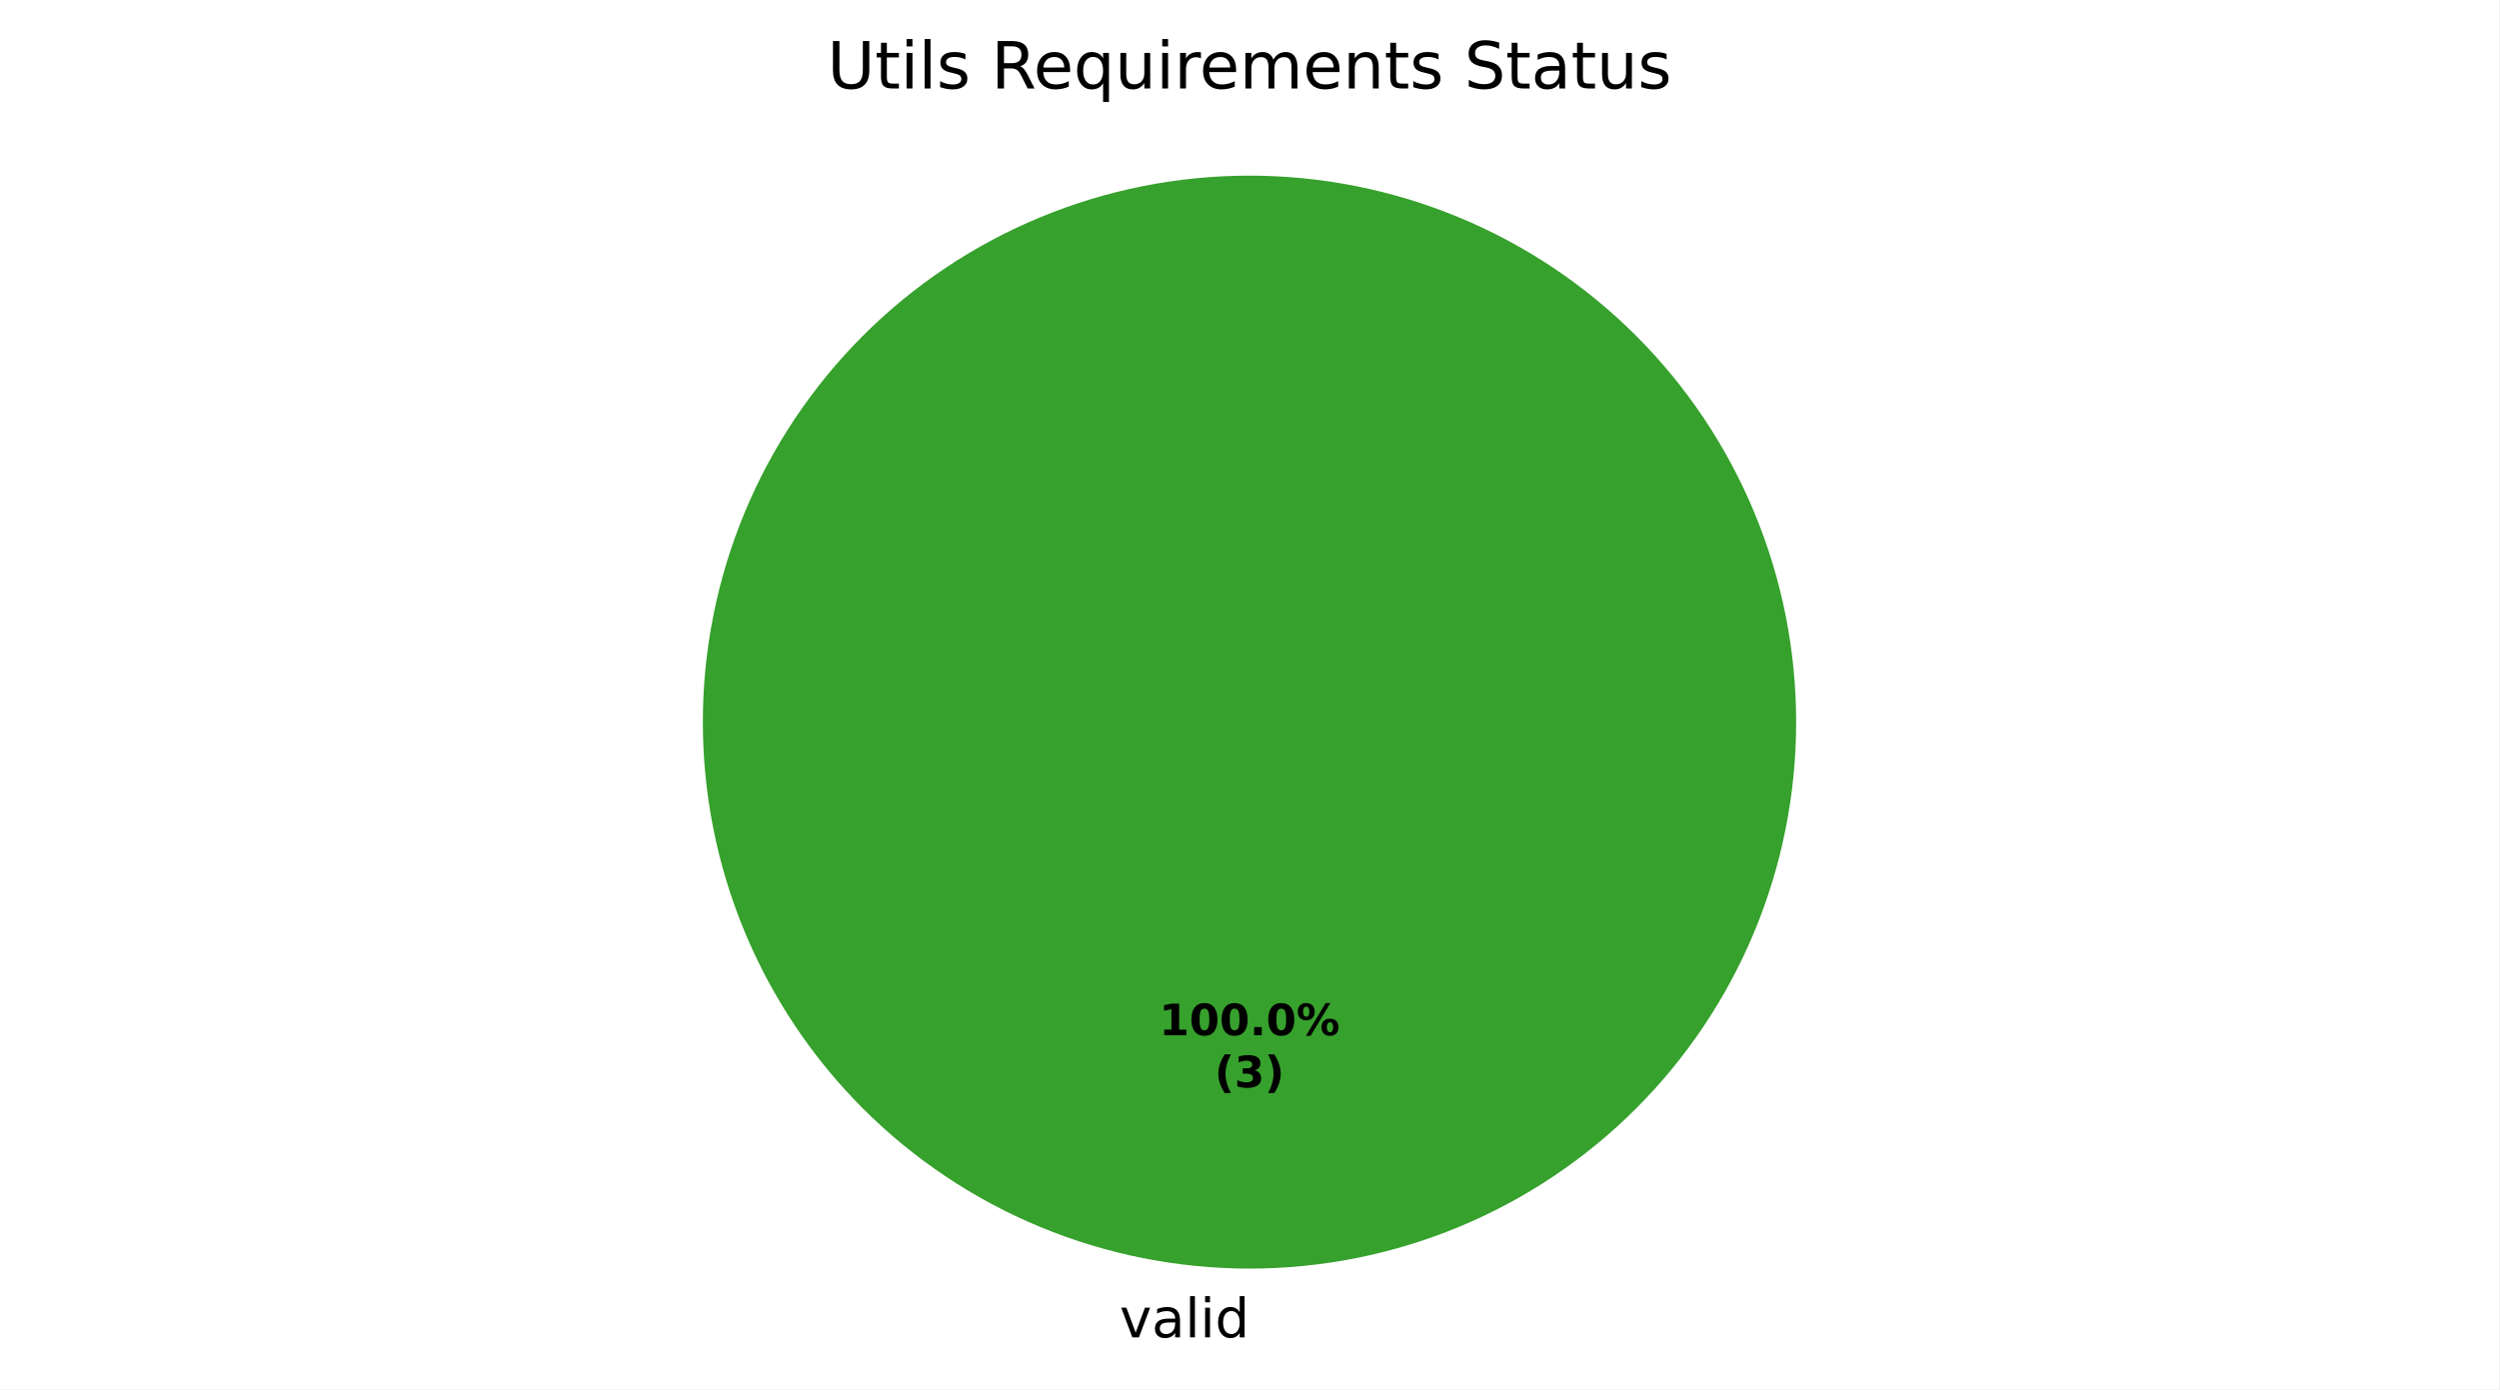
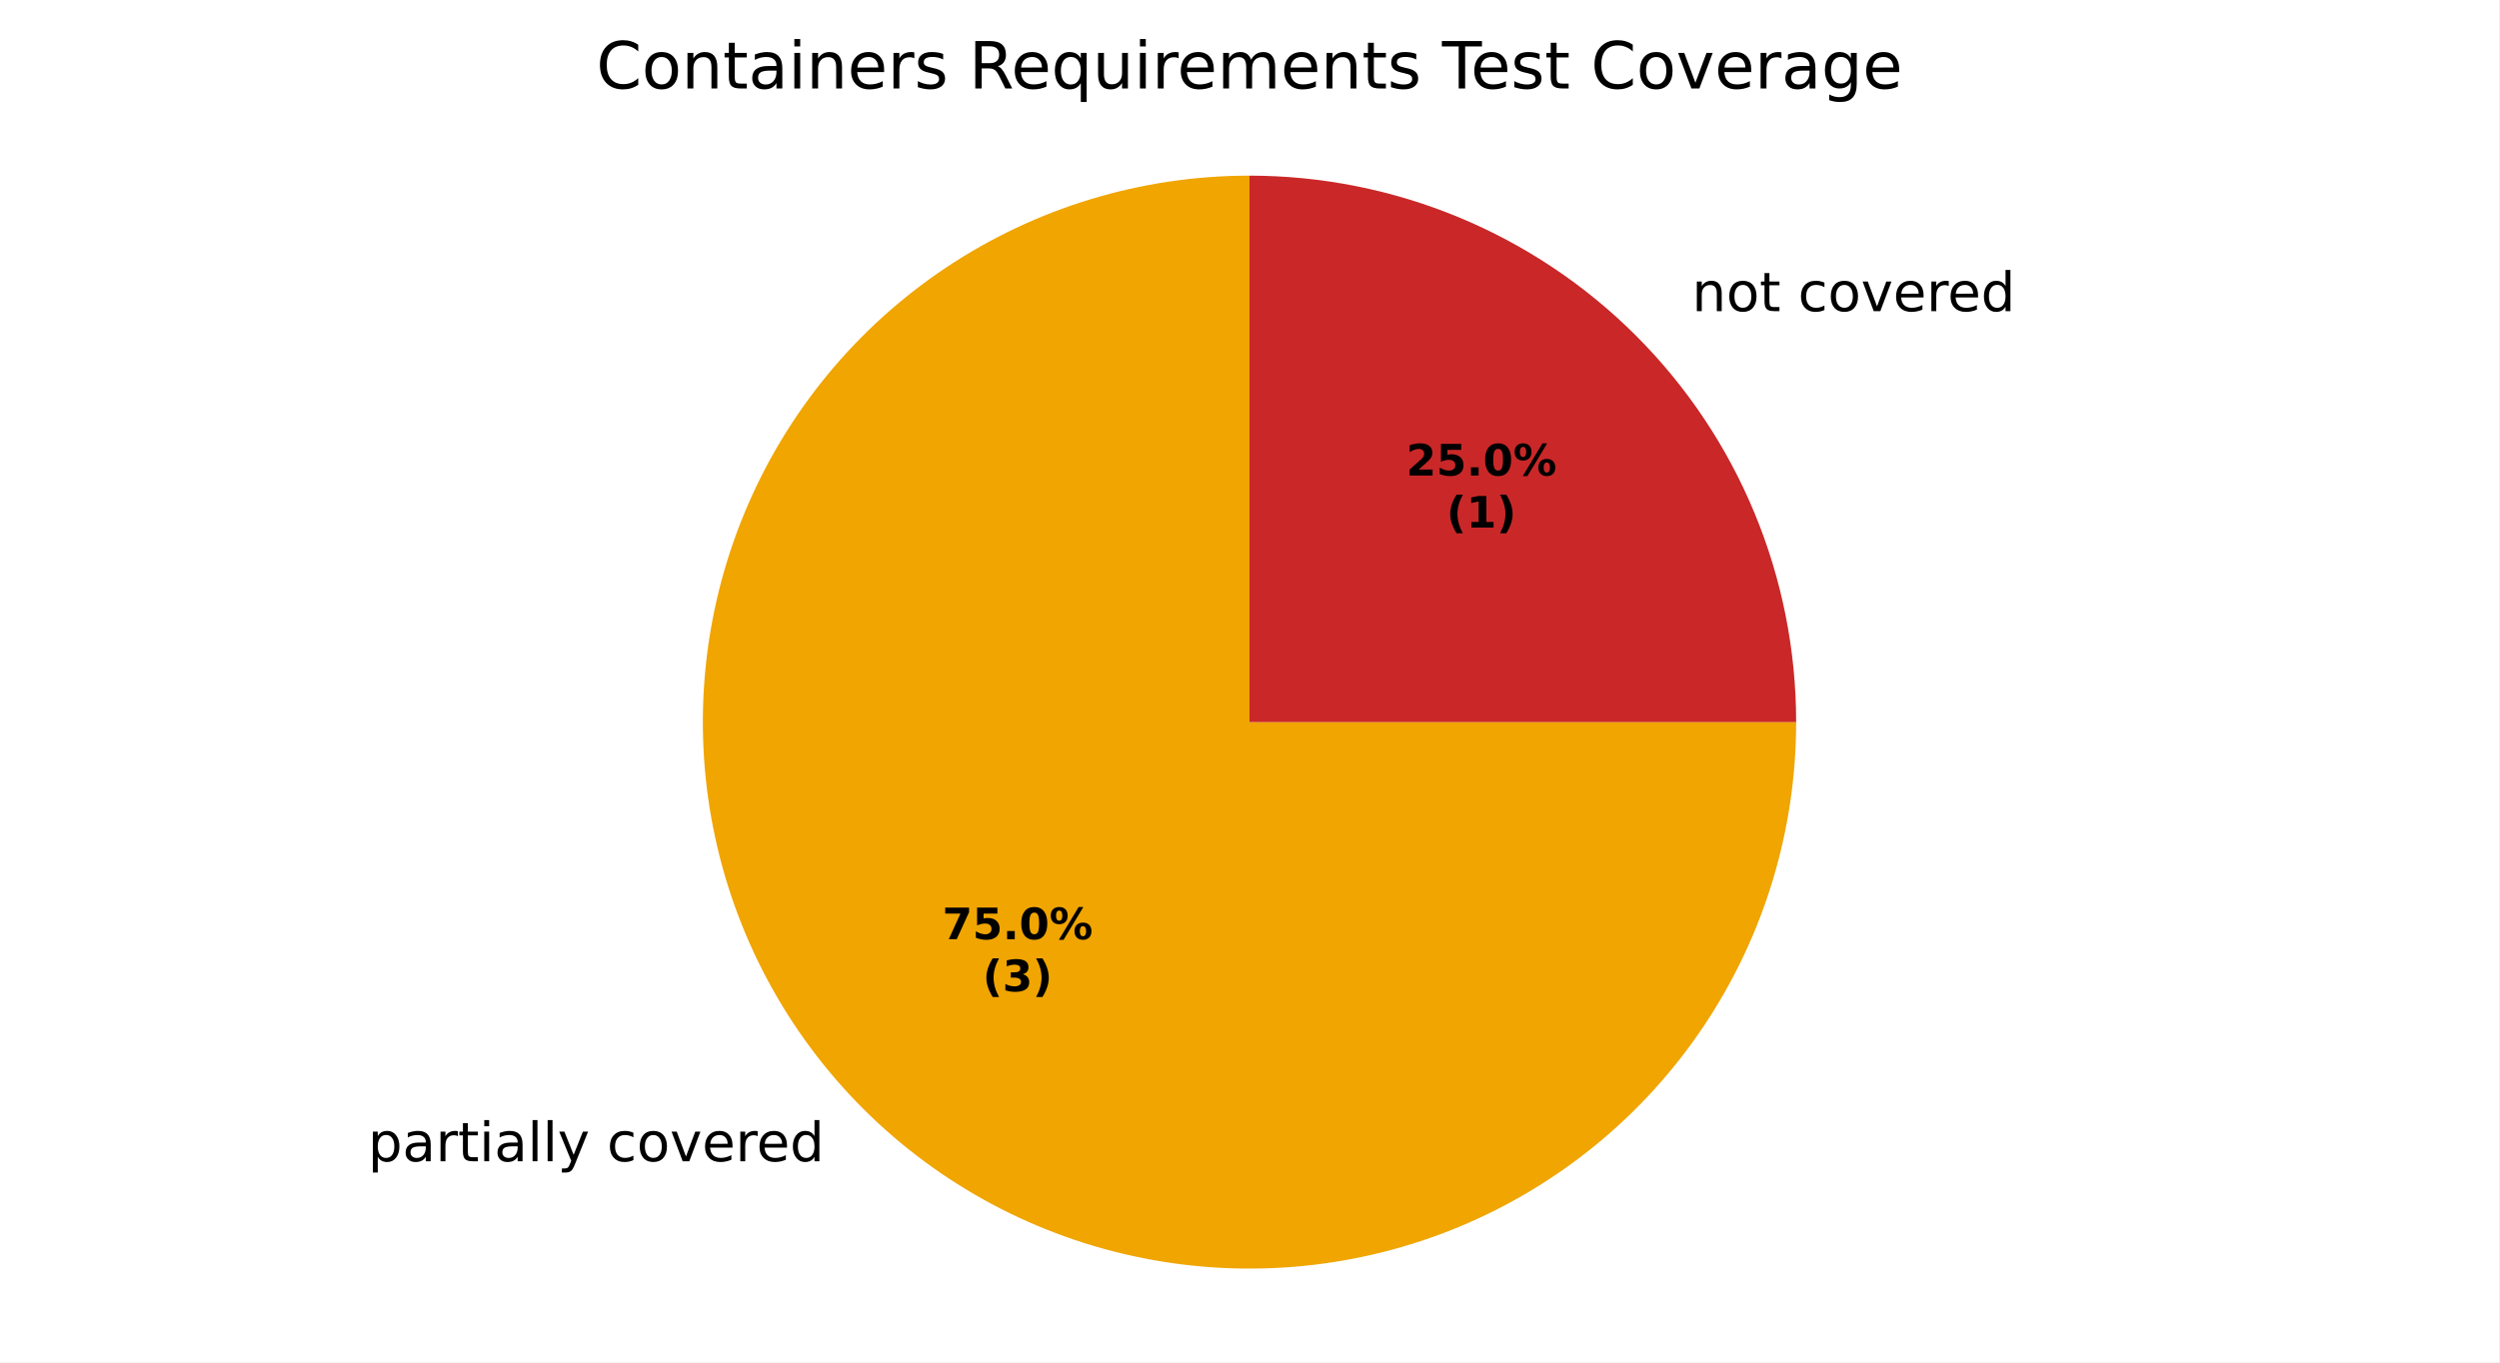
- <svg xmlns="http://www.w3.org/2000/svg" xmlns:xlink="http://www.w3.org/1999/xlink" width="460.8pt" height="256.279pt" viewBox="0 0 460.8 256.279" version="1.1">
+ <svg xmlns="http://www.w3.org/2000/svg" xmlns:xlink="http://www.w3.org/1999/xlink" width="460.8pt" height="251.278pt" viewBox="0 0 460.8 251.278" version="1.1">
  <defs>
    <style type="text/css">*{stroke-linejoin: round; stroke-linecap: butt}</style>
  </defs>
  <g id="figure_1">
    <g id="patch_1">
-       <path d="M 0 256.279  L 460.8 256.279  L 460.8 0  L 0 0  z " style="fill: #ffffff" />
+       <path d="M 0 251.278  L 460.8 251.278  L 460.8 0  L 0 0  z " style="fill: #ffffff" />
    </g>
    <g id="axes_1">
      <g id="patch_2">
-         <path d="M 331.2 133.198  C 331.2 119.961 328.593 106.853 323.527 94.624  C 318.462 82.394 311.036 71.282 301.676 61.922  C 292.316 52.562 281.204 45.137 268.974 40.071  C 256.745 35.006 243.637 32.398 230.4 32.398  C 217.163 32.398 204.055 35.006 191.826 40.071  C 179.596 45.137 168.484 52.562 159.124 61.922  C 149.764 71.282 142.338 82.394 137.273 94.624  C 132.207 106.853 129.6 119.961 129.6 133.198  C 129.6 146.435 132.207 159.543 137.273 171.773  C 142.338 184.002 149.764 195.115 159.124 204.474  C 168.484 213.834 179.596 221.26 191.826 226.325  C 204.055 231.391 217.163 233.998 230.4 233.998  C 243.637 233.998 256.745 231.391 268.974 226.325  C 281.204 221.26 292.316 213.834 301.676 204.474  C 311.036 195.115 318.462 184.002 323.527 171.773  C 328.593 159.543 331.2 146.435 331.2 133.198  M 230.4 133.198  z " style="fill: #37a12d" />
+         <path d="M 230.4 32.398  C 230.4 32.398 230.4 32.398 230.4 32.398  L 230.4 133.198  z " style="fill: #37a12d" />
      </g>
      <g id="patch_3">
-         <path d="M 230.4 32.398  C 230.4 32.398 230.4 32.398 230.4 32.398  L 230.4 133.198  z " style="fill: #1f6feb" />
+         <path d="M 230.4 32.398  C 210.466 32.398 190.973 38.311 174.398 49.386  C 157.824 60.461 144.901 76.207 137.273 94.624  C 129.644 113.04 127.648 133.312 131.536 152.863  C 135.425 172.414 145.028 190.379 159.123 204.475  C 173.219 218.57 191.184 228.173 210.735 232.062  C 230.286 235.951 250.558 233.954 268.974 226.326  C 287.391 218.697 303.137 205.774 314.212 189.2  C 325.287 172.625 331.2 153.132 331.2 133.198  L 230.4 133.198  z " style="fill: #f0a500" />
      </g>
      <g id="patch_4">
-         <path d="M 230.4 32.398  C 230.4 32.398 230.4 32.398 230.4 32.398  L 230.4 133.198  z " style="fill: #ca2828" />
+         <path d="M 331.2 133.198  C 331.2 106.475 320.573 80.818 301.676 61.922  C 282.78 43.025 257.123 32.398 230.4 32.398  L 230.4 133.198  z " style="fill: #ca2828" />
      </g>
      <g id="matplotlib.axis_1" />
      <g id="matplotlib.axis_2" />
      <g id="text_1">
-         <g transform="translate(206.4484 246.6762) scale(0.1 -0.1)">
+         <g transform="translate(64.66911 214.2005) scale(0.1 -0.1)">
          <defs>
+             <path id="DejaVuSans-3" transform="scale(0.015625)" />
+             <path id="DejaVuSans-53" d="M 1159 525  L 1159 -1331  L 581 -1331  L 581 3500  L 1159 3500  L 1159 2969  Q 1341 3281 1617 3432  Q 1894 3584 2278 3584  Q 2916 3584 3314 3078  Q 3713 2572 3713 1747  Q 3713 922 3314 415  Q 2916 -91 2278 -91  Q 1894 -91 1617 61  Q 1341 213 1159 525  z M 3116 1747  Q 3116 2381 2855 2742  Q 2594 3103 2138 3103  Q 1681 3103 1420 2742  Q 1159 2381 1159 1747  Q 1159 1113 1420 752  Q 1681 391 2138 391  Q 2594 391 2855 752  Q 3116 1113 3116 1747  z " transform="scale(0.015625)" />
+             <path id="DejaVuSans-44" d="M 2194 1759  Q 1497 1759 1228 1600  Q 959 1441 959 1056  Q 959 750 1161 570  Q 1363 391 1709 391  Q 2188 391 2477 730  Q 2766 1069 2766 1631  L 2766 1759  L 2194 1759  z M 3341 1997  L 3341 0  L 2766 0  L 2766 531  Q 2569 213 2275 61  Q 1981 -91 1556 -91  Q 1019 -91 701 211  Q 384 513 384 1019  Q 384 1609 779 1909  Q 1175 2209 1959 2209  L 2766 2209  L 2766 2266  Q 2766 2663 2505 2880  Q 2244 3097 1772 3097  Q 1472 3097 1187 3025  Q 903 2953 641 2809  L 641 3341  Q 956 3463 1253 3523  Q 1550 3584 1831 3584  Q 2591 3584 2966 3190  Q 3341 2797 3341 1997  z " transform="scale(0.015625)" />
+             <path id="DejaVuSans-55" d="M 2631 2963  Q 2534 3019 2420 3045  Q 2306 3072 2169 3072  Q 1681 3072 1420 2755  Q 1159 2438 1159 1844  L 1159 0  L 581 0  L 581 3500  L 1159 3500  L 1159 2956  Q 1341 3275 1631 3429  Q 1922 3584 2338 3584  Q 2397 3584 2469 3576  Q 2541 3569 2628 3553  L 2631 2963  z " transform="scale(0.015625)" />
+             <path id="DejaVuSans-57" d="M 1172 4494  L 1172 3500  L 2356 3500  L 2356 3053  L 1172 3053  L 1172 1153  Q 1172 725 1289 603  Q 1406 481 1766 481  L 2356 481  L 2356 0  L 1766 0  Q 1100 0 847 248  Q 594 497 594 1153  L 594 3053  L 172 3053  L 172 3500  L 594 3500  L 594 4494  L 1172 4494  z " transform="scale(0.015625)" />
+             <path id="DejaVuSans-4c" d="M 603 3500  L 1178 3500  L 1178 0  L 603 0  L 603 3500  z M 603 4863  L 1178 4863  L 1178 4134  L 603 4134  L 603 4863  z " transform="scale(0.015625)" />
+             <path id="DejaVuSans-4f" d="M 603 4863  L 1178 4863  L 1178 0  L 603 0  L 603 4863  z " transform="scale(0.015625)" />
+             <path id="DejaVuSans-5c" d="M 2059 -325  Q 1816 -950 1584 -1140  Q 1353 -1331 966 -1331  L 506 -1331  L 506 -850  L 844 -850  Q 1081 -850 1212 -737  Q 1344 -625 1503 -206  L 1606 56  L 191 3500  L 800 3500  L 1894 763  L 2988 3500  L 3597 3500  L 2059 -325  z " transform="scale(0.015625)" />
+             <path id="DejaVuSans-46" d="M 3122 3366  L 3122 2828  Q 2878 2963 2633 3030  Q 2388 3097 2138 3097  Q 1578 3097 1268 2742  Q 959 2388 959 1747  Q 959 1106 1268 751  Q 1578 397 2138 397  Q 2388 397 2633 464  Q 2878 531 3122 666  L 3122 134  Q 2881 22 2623 -34  Q 2366 -91 2075 -91  Q 1284 -91 818 406  Q 353 903 353 1747  Q 353 2603 823 3093  Q 1294 3584 2113 3584  Q 2378 3584 2631 3529  Q 2884 3475 3122 3366  z " transform="scale(0.015625)" />
+             <path id="DejaVuSans-52" d="M 1959 3097  Q 1497 3097 1228 2736  Q 959 2375 959 1747  Q 959 1119 1226 758  Q 1494 397 1959 397  Q 2419 397 2687 759  Q 2956 1122 2956 1747  Q 2956 2369 2687 2733  Q 2419 3097 1959 3097  z M 1959 3584  Q 2709 3584 3137 3096  Q 3566 2609 3566 1747  Q 3566 888 3137 398  Q 2709 -91 1959 -91  Q 1206 -91 779 398  Q 353 888 353 1747  Q 353 2609 779 3096  Q 1206 3584 1959 3584  z " transform="scale(0.015625)" />
            <path id="DejaVuSans-59" d="M 191 3500  L 800 3500  L 1894 563  L 2988 3500  L 3597 3500  L 2284 0  L 1503 0  L 191 3500  z " transform="scale(0.015625)" />
-             <path id="DejaVuSans-44" d="M 2194 1759  Q 1497 1759 1228 1600  Q 959 1441 959 1056  Q 959 750 1161 570  Q 1363 391 1709 391  Q 2188 391 2477 730  Q 2766 1069 2766 1631  L 2766 1759  L 2194 1759  z M 3341 1997  L 3341 0  L 2766 0  L 2766 531  Q 2569 213 2275 61  Q 1981 -91 1556 -91  Q 1019 -91 701 211  Q 384 513 384 1019  Q 384 1609 779 1909  Q 1175 2209 1959 2209  L 2766 2209  L 2766 2266  Q 2766 2663 2505 2880  Q 2244 3097 1772 3097  Q 1472 3097 1187 3025  Q 903 2953 641 2809  L 641 3341  Q 956 3463 1253 3523  Q 1550 3584 1831 3584  Q 2591 3584 2966 3190  Q 3341 2797 3341 1997  z " transform="scale(0.015625)" />
-             <path id="DejaVuSans-4f" d="M 603 4863  L 1178 4863  L 1178 0  L 603 0  L 603 4863  z " transform="scale(0.015625)" />
-             <path id="DejaVuSans-4c" d="M 603 3500  L 1178 3500  L 1178 0  L 603 0  L 603 3500  z M 603 4863  L 1178 4863  L 1178 4134  L 603 4134  L 603 4863  z " transform="scale(0.015625)" />
+             <path id="DejaVuSans-48" d="M 3597 1894  L 3597 1613  L 953 1613  Q 991 1019 1311 708  Q 1631 397 2203 397  Q 2534 397 2845 478  Q 3156 559 3463 722  L 3463 178  Q 3153 47 2828 -22  Q 2503 -91 2169 -91  Q 1331 -91 842 396  Q 353 884 353 1716  Q 353 2575 817 3079  Q 1281 3584 2069 3584  Q 2775 3584 3186 3129  Q 3597 2675 3597 1894  z M 3022 2063  Q 3016 2534 2758 2815  Q 2500 3097 2075 3097  Q 1594 3097 1305 2825  Q 1016 2553 972 2059  L 3022 2063  z " transform="scale(0.015625)" />
            <path id="DejaVuSans-47" d="M 2906 2969  L 2906 4863  L 3481 4863  L 3481 0  L 2906 0  L 2906 525  Q 2725 213 2448 61  Q 2172 -91 1784 -91  Q 1150 -91 751 415  Q 353 922 353 1747  Q 353 2572 751 3078  Q 1150 3584 1784 3584  Q 2172 3584 2448 3432  Q 2725 3281 2906 2969  z M 947 1747  Q 947 1113 1208 752  Q 1469 391 1925 391  Q 2381 391 2643 752  Q 2906 1113 2906 1747  Q 2906 2381 2643 2742  Q 2381 3103 1925 3103  Q 1469 3103 1208 2742  Q 947 2381 947 1747  z " transform="scale(0.015625)" />
          </defs>
-           <use xlink:href="#DejaVuSans-59" />
-           <use xlink:href="#DejaVuSans-44" transform="translate(59.1875 0)" />
-           <use xlink:href="#DejaVuSans-4f" transform="translate(120.4688 0)" />
-           <use xlink:href="#DejaVuSans-4c" transform="translate(148.25 0)" />
-           <use xlink:href="#DejaVuSans-47" transform="translate(176.0312 0)" />
+           <use xlink:href="#DejaVuSans-3" />
+           <use xlink:href="#DejaVuSans-53" transform="translate(31.78125 0)" />
+           <use xlink:href="#DejaVuSans-44" transform="translate(95.26562 0)" />
+           <use xlink:href="#DejaVuSans-55" transform="translate(156.5469 0)" />
+           <use xlink:href="#DejaVuSans-57" transform="translate(197.6562 0)" />
+           <use xlink:href="#DejaVuSans-4c" transform="translate(236.8594 0)" />
+           <use xlink:href="#DejaVuSans-44" transform="translate(264.6406 0)" />
+           <use xlink:href="#DejaVuSans-4f" transform="translate(325.9219 0)" />
+           <use xlink:href="#DejaVuSans-4f" transform="translate(353.7031 0)" />
+           <use xlink:href="#DejaVuSans-5c" transform="translate(381.4844 0)" />
+           <use xlink:href="#DejaVuSans-3" transform="translate(440.6719 0)" />
+           <use xlink:href="#DejaVuSans-46" transform="translate(472.4531 0)" />
+           <use xlink:href="#DejaVuSans-52" transform="translate(527.4375 0)" />
+           <use xlink:href="#DejaVuSans-59" transform="translate(588.625 0)" />
+           <use xlink:href="#DejaVuSans-48" transform="translate(647.8125 0)" />
+           <use xlink:href="#DejaVuSans-55" transform="translate(709.3438 0)" />
+           <use xlink:href="#DejaVuSans-48" transform="translate(748.25 0)" />
+           <use xlink:href="#DejaVuSans-47" transform="translate(809.7812 0)" />
        </g>
      </g>
      <g id="text_2">
-         <g transform="translate(213.74 190.9555) scale(0.08 -0.08)">
+         <g transform="translate(308.804 57.39221) scale(0.1 -0.1)">
          <defs>
-             <path id="DejaVuSans-Bold-14" d="M 750 831  L 1813 831  L 1813 3847  L 722 3622  L 722 4441  L 1806 4666  L 2950 4666  L 2950 831  L 4013 831  L 4013 0  L 750 0  L 750 831  z " transform="scale(0.015625)" />
+             <path id="DejaVuSans-51" d="M 3513 2113  L 3513 0  L 2938 0  L 2938 2094  Q 2938 2591 2744 2837  Q 2550 3084 2163 3084  Q 1697 3084 1428 2787  Q 1159 2491 1159 1978  L 1159 0  L 581 0  L 581 3500  L 1159 3500  L 1159 2956  Q 1366 3272 1645 3428  Q 1925 3584 2291 3584  Q 2894 3584 3203 3211  Q 3513 2838 3513 2113  z " transform="scale(0.015625)" />
+           </defs>
+           <use xlink:href="#DejaVuSans-3" />
+           <use xlink:href="#DejaVuSans-51" transform="translate(31.78125 0)" />
+           <use xlink:href="#DejaVuSans-52" transform="translate(95.15625 0)" />
+           <use xlink:href="#DejaVuSans-57" transform="translate(156.3438 0)" />
+           <use xlink:href="#DejaVuSans-3" transform="translate(195.5469 0)" />
+           <use xlink:href="#DejaVuSans-46" transform="translate(227.3281 0)" />
+           <use xlink:href="#DejaVuSans-52" transform="translate(282.3125 0)" />
+           <use xlink:href="#DejaVuSans-59" transform="translate(343.5 0)" />
+           <use xlink:href="#DejaVuSans-48" transform="translate(402.6875 0)" />
+           <use xlink:href="#DejaVuSans-55" transform="translate(464.2188 0)" />
+           <use xlink:href="#DejaVuSans-48" transform="translate(503.125 0)" />
+           <use xlink:href="#DejaVuSans-47" transform="translate(564.6562 0)" />
+         </g>
+       </g>
+       <g id="text_3">
+         <g transform="translate(173.757 173.2415) scale(0.08 -0.08)">
+           <defs>
+             <path id="DejaVuSans-Bold-1a" d="M 428 4666  L 3944 4666  L 3944 3988  L 2125 0  L 953 0  L 2675 3781  L 428 3781  L 428 4666  z " transform="scale(0.015625)" />
+             <path id="DejaVuSans-Bold-18" d="M 678 4666  L 3669 4666  L 3669 3781  L 1638 3781  L 1638 3059  Q 1775 3097 1914 3117  Q 2053 3138 2203 3138  Q 3056 3138 3531 2711  Q 4006 2284 4006 1522  Q 4006 766 3489 337  Q 2972 -91 2053 -91  Q 1656 -91 1267 -14  Q 878 63 494 219  L 494 1166  Q 875 947 1217 837  Q 1559 728 1863 728  Q 2300 728 2551 942  Q 2803 1156 2803 1522  Q 2803 1891 2551 2103  Q 2300 2316 1863 2316  Q 1603 2316 1309 2248  Q 1016 2181 678 2041  L 678 4666  z " transform="scale(0.015625)" />
+             <path id="DejaVuSans-Bold-11" d="M 653 1209  L 1778 1209  L 1778 0  L 653 0  L 653 1209  z " transform="scale(0.015625)" />
            <path id="DejaVuSans-Bold-13" d="M 2944 2338  Q 2944 3213 2780 3570  Q 2616 3928 2228 3928  Q 1841 3928 1675 3570  Q 1509 3213 1509 2338  Q 1509 1453 1675 1090  Q 1841 728 2228 728  Q 2613 728 2778 1090  Q 2944 1453 2944 2338  z M 4147 2328  Q 4147 1169 3647 539  Q 3147 -91 2228 -91  Q 1306 -91 806 539  Q 306 1169 306 2328  Q 306 3491 806 4120  Q 1306 4750 2228 4750  Q 3147 4750 3647 4120  Q 4147 3491 4147 2328  z " transform="scale(0.015625)" />
-             <path id="DejaVuSans-Bold-11" d="M 653 1209  L 1778 1209  L 1778 0  L 653 0  L 653 1209  z " transform="scale(0.015625)" />
            <path id="DejaVuSans-Bold-8" d="M 4959 1925  Q 4738 1925 4616 1733  Q 4494 1541 4494 1184  Q 4494 825 4614 633  Q 4734 441 4959 441  Q 5184 441 5303 633  Q 5422 825 5422 1184  Q 5422 1541 5301 1733  Q 5181 1925 4959 1925  z M 4959 2450  Q 5541 2450 5875 2112  Q 6209 1775 6209 1184  Q 6209 594 5875 251  Q 5541 -91 4959 -91  Q 4378 -91 4042 251  Q 3706 594 3706 1184  Q 3706 1772 4042 2111  Q 4378 2450 4959 2450  z M 2094 -91  L 1403 -91  L 4319 4750  L 5013 4750  L 2094 -91  z M 1453 4750  Q 2034 4750 2367 4411  Q 2700 4072 2700 3481  Q 2700 2891 2367 2550  Q 2034 2209 1453 2209  Q 872 2209 539 2550  Q 206 2891 206 3481  Q 206 4072 539 4411  Q 872 4750 1453 4750  z M 1453 4225  Q 1228 4225 1106 4031  Q 984 3838 984 3481  Q 984 3122 1106 2926  Q 1228 2731 1453 2731  Q 1678 2731 1798 2926  Q 1919 3122 1919 3481  Q 1919 3838 1797 4031  Q 1675 4225 1453 4225  z " transform="scale(0.015625)" />
          </defs>
-           <use xlink:href="#DejaVuSans-Bold-14" />
-           <use xlink:href="#DejaVuSans-Bold-13" transform="translate(69.57812 0)" />
-           <use xlink:href="#DejaVuSans-Bold-13" transform="translate(139.1562 0)" />
-           <use xlink:href="#DejaVuSans-Bold-11" transform="translate(208.7344 0)" />
-           <use xlink:href="#DejaVuSans-Bold-13" transform="translate(246.7188 0)" />
-           <use xlink:href="#DejaVuSans-Bold-8" transform="translate(316.2969 0)" />
+           <use xlink:href="#DejaVuSans-Bold-1a" />
+           <use xlink:href="#DejaVuSans-Bold-18" transform="translate(69.57812 0)" />
+           <use xlink:href="#DejaVuSans-Bold-11" transform="translate(139.1562 0)" />
+           <use xlink:href="#DejaVuSans-Bold-13" transform="translate(177.1406 0)" />
+           <use xlink:href="#DejaVuSans-Bold-8" transform="translate(246.7188 0)" />
        </g>
-         <g transform="translate(223.9606 200.557) scale(0.08 -0.08)">
+         <g transform="translate(181.1945 182.8431) scale(0.08 -0.08)">
          <defs>
            <path id="DejaVuSans-Bold-b" d="M 2413 -844  L 1484 -844  Q 1006 -72 778 623  Q 550 1319 550 2003  Q 550 2688 779 3389  Q 1009 4091 1484 4856  L 2413 4856  Q 2013 4116 1813 3408  Q 1613 2700 1613 2009  Q 1613 1319 1811 609  Q 2009 -100 2413 -844  z " transform="scale(0.015625)" />
            <path id="DejaVuSans-Bold-16" d="M 2981 2516  Q 3453 2394 3698 2092  Q 3944 1791 3944 1325  Q 3944 631 3412 270  Q 2881 -91 1863 -91  Q 1503 -91 1142 -33  Q 781 25 428 141  L 428 1069  Q 766 900 1098 814  Q 1431 728 1753 728  Q 2231 728 2486 893  Q 2741 1059 2741 1369  Q 2741 1688 2480 1852  Q 2219 2016 1709 2016  L 1228 2016  L 1228 2791  L 1734 2791  Q 2188 2791 2409 2933  Q 2631 3075 2631 3366  Q 2631 3634 2415 3781  Q 2200 3928 1806 3928  Q 1516 3928 1219 3862  Q 922 3797 628 3669  L 628 4550  Q 984 4650 1334 4700  Q 1684 4750 2022 4750  Q 2931 4750 3382 4451  Q 3834 4153 3834 3553  Q 3834 3144 3618 2883  Q 3403 2622 2981 2516  z " transform="scale(0.015625)" />
            <path id="DejaVuSans-Bold-c" d="M 513 -844  Q 913 -100 1113 609  Q 1313 1319 1313 2009  Q 1313 2700 1113 3408  Q 913 4116 513 4856  L 1441 4856  Q 1916 4091 2145 3389  Q 2375 2688 2375 2003  Q 2375 1319 2147 623  Q 1919 -72 1441 -844  L 513 -844  z " transform="scale(0.015625)" />
          </defs>
          <use xlink:href="#DejaVuSans-Bold-b" />
          <use xlink:href="#DejaVuSans-Bold-16" transform="translate(45.70312 0)" />
          <use xlink:href="#DejaVuSans-Bold-c" transform="translate(115.2812 0)" />
        </g>
      </g>
-       <g id="text_3">
-         <g transform="translate(152.5519 16.31812) scale(0.12 -0.12)">
+       <g id="text_4">
+         <g transform="translate(259.2888 87.70976) scale(0.08 -0.08)">
          <defs>
-             <path id="DejaVuSans-38" d="M 556 4666  L 1191 4666  L 1191 1831  Q 1191 1081 1462 751  Q 1734 422 2344 422  Q 2950 422 3222 751  Q 3494 1081 3494 1831  L 3494 4666  L 4128 4666  L 4128 1753  Q 4128 841 3676 375  Q 3225 -91 2344 -91  Q 1459 -91 1007 375  Q 556 841 556 1753  L 556 4666  z " transform="scale(0.015625)" />
-             <path id="DejaVuSans-57" d="M 1172 4494  L 1172 3500  L 2356 3500  L 2356 3053  L 1172 3053  L 1172 1153  Q 1172 725 1289 603  Q 1406 481 1766 481  L 2356 481  L 2356 0  L 1766 0  Q 1100 0 847 248  Q 594 497 594 1153  L 594 3053  L 172 3053  L 172 3500  L 594 3500  L 594 4494  L 1172 4494  z " transform="scale(0.015625)" />
+             <path id="DejaVuSans-Bold-15" d="M 1844 884  L 3897 884  L 3897 0  L 506 0  L 506 884  L 2209 2388  Q 2438 2594 2547 2791  Q 2656 2988 2656 3200  Q 2656 3528 2436 3728  Q 2216 3928 1850 3928  Q 1569 3928 1234 3808  Q 900 3688 519 3450  L 519 4475  Q 925 4609 1322 4679  Q 1719 4750 2100 4750  Q 2938 4750 3402 4381  Q 3866 4013 3866 3353  Q 3866 2972 3669 2642  Q 3472 2313 2841 1759  L 1844 884  z " transform="scale(0.015625)" />
+           </defs>
+           <use xlink:href="#DejaVuSans-Bold-15" />
+           <use xlink:href="#DejaVuSans-Bold-18" transform="translate(69.57812 0)" />
+           <use xlink:href="#DejaVuSans-Bold-11" transform="translate(139.1562 0)" />
+           <use xlink:href="#DejaVuSans-Bold-13" transform="translate(177.1406 0)" />
+           <use xlink:href="#DejaVuSans-Bold-8" transform="translate(246.7188 0)" />
+         </g>
+         <g transform="translate(266.7263 97.31132) scale(0.08 -0.08)">
+           <defs>
+             <path id="DejaVuSans-Bold-14" d="M 750 831  L 1813 831  L 1813 3847  L 722 3622  L 722 4441  L 1806 4666  L 2950 4666  L 2950 831  L 4013 831  L 4013 0  L 750 0  L 750 831  z " transform="scale(0.015625)" />
+           </defs>
+           <use xlink:href="#DejaVuSans-Bold-b" />
+           <use xlink:href="#DejaVuSans-Bold-14" transform="translate(45.70312 0)" />
+           <use xlink:href="#DejaVuSans-Bold-c" transform="translate(115.2812 0)" />
+         </g>
+       </g>
+       <g id="text_5">
+         <g transform="translate(109.9566 16.31812) scale(0.12 -0.12)">
+           <defs>
+             <path id="DejaVuSans-26" d="M 4122 4306  L 4122 3641  Q 3803 3938 3442 4084  Q 3081 4231 2675 4231  Q 1875 4231 1450 3742  Q 1025 3253 1025 2328  Q 1025 1406 1450 917  Q 1875 428 2675 428  Q 3081 428 3442 575  Q 3803 722 4122 1019  L 4122 359  Q 3791 134 3420 21  Q 3050 -91 2638 -91  Q 1578 -91 968 557  Q 359 1206 359 2328  Q 359 3453 968 4101  Q 1578 4750 2638 4750  Q 3056 4750 3426 4639  Q 3797 4528 4122 4306  z " transform="scale(0.015625)" />
            <path id="DejaVuSans-56" d="M 2834 3397  L 2834 2853  Q 2591 2978 2328 3040  Q 2066 3103 1784 3103  Q 1356 3103 1142 2972  Q 928 2841 928 2578  Q 928 2378 1081 2264  Q 1234 2150 1697 2047  L 1894 2003  Q 2506 1872 2764 1633  Q 3022 1394 3022 966  Q 3022 478 2636 193  Q 2250 -91 1575 -91  Q 1294 -91 989 -36  Q 684 19 347 128  L 347 722  Q 666 556 975 473  Q 1284 391 1588 391  Q 1994 391 2212 530  Q 2431 669 2431 922  Q 2431 1156 2273 1281  Q 2116 1406 1581 1522  L 1381 1569  Q 847 1681 609 1914  Q 372 2147 372 2553  Q 372 3047 722 3315  Q 1072 3584 1716 3584  Q 2034 3584 2315 3537  Q 2597 3491 2834 3397  z " transform="scale(0.015625)" />
-             <path id="DejaVuSans-3" transform="scale(0.015625)" />
            <path id="DejaVuSans-35" d="M 2841 2188  Q 3044 2119 3236 1894  Q 3428 1669 3622 1275  L 4263 0  L 3584 0  L 2988 1197  Q 2756 1666 2539 1819  Q 2322 1972 1947 1972  L 1259 1972  L 1259 0  L 628 0  L 628 4666  L 2053 4666  Q 2853 4666 3247 4331  Q 3641 3997 3641 3322  Q 3641 2881 3436 2590  Q 3231 2300 2841 2188  z M 1259 4147  L 1259 2491  L 2053 2491  Q 2509 2491 2742 2702  Q 2975 2913 2975 3322  Q 2975 3731 2742 3939  Q 2509 4147 2053 4147  L 1259 4147  z " transform="scale(0.015625)" />
-             <path id="DejaVuSans-48" d="M 3597 1894  L 3597 1613  L 953 1613  Q 991 1019 1311 708  Q 1631 397 2203 397  Q 2534 397 2845 478  Q 3156 559 3463 722  L 3463 178  Q 3153 47 2828 -22  Q 2503 -91 2169 -91  Q 1331 -91 842 396  Q 353 884 353 1716  Q 353 2575 817 3079  Q 1281 3584 2069 3584  Q 2775 3584 3186 3129  Q 3597 2675 3597 1894  z M 3022 2063  Q 3016 2534 2758 2815  Q 2500 3097 2075 3097  Q 1594 3097 1305 2825  Q 1016 2553 972 2059  L 3022 2063  z " transform="scale(0.015625)" />
            <path id="DejaVuSans-54" d="M 947 1747  Q 947 1113 1208 752  Q 1469 391 1925 391  Q 2381 391 2643 752  Q 2906 1113 2906 1747  Q 2906 2381 2643 2742  Q 2381 3103 1925 3103  Q 1469 3103 1208 2742  Q 947 2381 947 1747  z M 2906 525  Q 2725 213 2448 61  Q 2172 -91 1784 -91  Q 1150 -91 751 415  Q 353 922 353 1747  Q 353 2572 751 3078  Q 1150 3584 1784 3584  Q 2172 3584 2448 3432  Q 2725 3281 2906 2969  L 2906 3500  L 3481 3500  L 3481 -1331  L 2906 -1331  L 2906 525  z " transform="scale(0.015625)" />
            <path id="DejaVuSans-58" d="M 544 1381  L 544 3500  L 1119 3500  L 1119 1403  Q 1119 906 1312 657  Q 1506 409 1894 409  Q 2359 409 2629 706  Q 2900 1003 2900 1516  L 2900 3500  L 3475 3500  L 3475 0  L 2900 0  L 2900 538  Q 2691 219 2414 64  Q 2138 -91 1772 -91  Q 1169 -91 856 284  Q 544 659 544 1381  z M 1991 3584  L 1991 3584  z " transform="scale(0.015625)" />
-             <path id="DejaVuSans-55" d="M 2631 2963  Q 2534 3019 2420 3045  Q 2306 3072 2169 3072  Q 1681 3072 1420 2755  Q 1159 2438 1159 1844  L 1159 0  L 581 0  L 581 3500  L 1159 3500  L 1159 2956  Q 1341 3275 1631 3429  Q 1922 3584 2338 3584  Q 2397 3584 2469 3576  Q 2541 3569 2628 3553  L 2631 2963  z " transform="scale(0.015625)" />
            <path id="DejaVuSans-50" d="M 3328 2828  Q 3544 3216 3844 3400  Q 4144 3584 4550 3584  Q 5097 3584 5394 3201  Q 5691 2819 5691 2113  L 5691 0  L 5113 0  L 5113 2094  Q 5113 2597 4934 2840  Q 4756 3084 4391 3084  Q 3944 3084 3684 2787  Q 3425 2491 3425 1978  L 3425 0  L 2847 0  L 2847 2094  Q 2847 2600 2669 2842  Q 2491 3084 2119 3084  Q 1678 3084 1418 2786  Q 1159 2488 1159 1978  L 1159 0  L 581 0  L 581 3500  L 1159 3500  L 1159 2956  Q 1356 3278 1631 3431  Q 1906 3584 2284 3584  Q 2666 3584 2933 3390  Q 3200 3197 3328 2828  z " transform="scale(0.015625)" />
-             <path id="DejaVuSans-51" d="M 3513 2113  L 3513 0  L 2938 0  L 2938 2094  Q 2938 2591 2744 2837  Q 2550 3084 2163 3084  Q 1697 3084 1428 2787  Q 1159 2491 1159 1978  L 1159 0  L 581 0  L 581 3500  L 1159 3500  L 1159 2956  Q 1366 3272 1645 3428  Q 1925 3584 2291 3584  Q 2894 3584 3203 3211  Q 3513 2838 3513 2113  z " transform="scale(0.015625)" />
-             <path id="DejaVuSans-36" d="M 3425 4513  L 3425 3897  Q 3066 4069 2747 4153  Q 2428 4238 2131 4238  Q 1616 4238 1336 4038  Q 1056 3838 1056 3469  Q 1056 3159 1242 3001  Q 1428 2844 1947 2747  L 2328 2669  Q 3034 2534 3370 2195  Q 3706 1856 3706 1288  Q 3706 609 3251 259  Q 2797 -91 1919 -91  Q 1588 -91 1214 -16  Q 841 59 441 206  L 441 856  Q 825 641 1194 531  Q 1563 422 1919 422  Q 2459 422 2753 634  Q 3047 847 3047 1241  Q 3047 1584 2836 1778  Q 2625 1972 2144 2069  L 1759 2144  Q 1053 2284 737 2584  Q 422 2884 422 3419  Q 422 4038 858 4394  Q 1294 4750 2059 4750  Q 2388 4750 2728 4690  Q 3069 4631 3425 4513  z " transform="scale(0.015625)" />
+             <path id="DejaVuSans-37" d="M -19 4666  L 3928 4666  L 3928 4134  L 2272 4134  L 2272 0  L 1638 0  L 1638 4134  L -19 4134  L -19 4666  z " transform="scale(0.015625)" />
+             <path id="DejaVuSans-4a" d="M 2906 1791  Q 2906 2416 2648 2759  Q 2391 3103 1925 3103  Q 1463 3103 1205 2759  Q 947 2416 947 1791  Q 947 1169 1205 825  Q 1463 481 1925 481  Q 2391 481 2648 825  Q 2906 1169 2906 1791  z M 3481 434  Q 3481 -459 3084 -895  Q 2688 -1331 1869 -1331  Q 1566 -1331 1297 -1286  Q 1028 -1241 775 -1147  L 775 -588  Q 1028 -725 1275 -790  Q 1522 -856 1778 -856  Q 2344 -856 2625 -561  Q 2906 -266 2906 331  L 2906 616  Q 2728 306 2450 153  Q 2172 0 1784 0  Q 1141 0 747 490  Q 353 981 353 1791  Q 353 2603 747 3093  Q 1141 3584 1784 3584  Q 2172 3584 2450 3431  Q 2728 3278 2906 2969  L 2906 3500  L 3481 3500  L 3481 434  z " transform="scale(0.015625)" />
          </defs>
-           <use xlink:href="#DejaVuSans-38" />
-           <use xlink:href="#DejaVuSans-57" transform="translate(73.1875 0)" />
-           <use xlink:href="#DejaVuSans-4c" transform="translate(112.3906 0)" />
-           <use xlink:href="#DejaVuSans-4f" transform="translate(140.1719 0)" />
-           <use xlink:href="#DejaVuSans-56" transform="translate(167.9531 0)" />
-           <use xlink:href="#DejaVuSans-3" transform="translate(220.0469 0)" />
-           <use xlink:href="#DejaVuSans-35" transform="translate(251.8281 0)" />
-           <use xlink:href="#DejaVuSans-48" transform="translate(316.8281 0)" />
-           <use xlink:href="#DejaVuSans-54" transform="translate(378.3594 0)" />
-           <use xlink:href="#DejaVuSans-58" transform="translate(441.8438 0)" />
-           <use xlink:href="#DejaVuSans-4c" transform="translate(505.2188 0)" />
-           <use xlink:href="#DejaVuSans-55" transform="translate(533 0)" />
-           <use xlink:href="#DejaVuSans-48" transform="translate(571.9062 0)" />
-           <use xlink:href="#DejaVuSans-50" transform="translate(633.4375 0)" />
-           <use xlink:href="#DejaVuSans-48" transform="translate(730.8438 0)" />
-           <use xlink:href="#DejaVuSans-51" transform="translate(792.375 0)" />
-           <use xlink:href="#DejaVuSans-57" transform="translate(855.75 0)" />
-           <use xlink:href="#DejaVuSans-56" transform="translate(894.9531 0)" />
-           <use xlink:href="#DejaVuSans-3" transform="translate(947.0469 0)" />
-           <use xlink:href="#DejaVuSans-36" transform="translate(978.8281 0)" />
-           <use xlink:href="#DejaVuSans-57" transform="translate(1042.312 0)" />
-           <use xlink:href="#DejaVuSans-44" transform="translate(1081.516 0)" />
-           <use xlink:href="#DejaVuSans-57" transform="translate(1142.797 0)" />
-           <use xlink:href="#DejaVuSans-58" transform="translate(1182 0)" />
-           <use xlink:href="#DejaVuSans-56" transform="translate(1245.375 0)" />
+           <use xlink:href="#DejaVuSans-26" />
+           <use xlink:href="#DejaVuSans-52" transform="translate(69.82812 0)" />
+           <use xlink:href="#DejaVuSans-51" transform="translate(131.0156 0)" />
+           <use xlink:href="#DejaVuSans-57" transform="translate(194.3906 0)" />
+           <use xlink:href="#DejaVuSans-44" transform="translate(233.5938 0)" />
+           <use xlink:href="#DejaVuSans-4c" transform="translate(294.875 0)" />
+           <use xlink:href="#DejaVuSans-51" transform="translate(322.6562 0)" />
+           <use xlink:href="#DejaVuSans-48" transform="translate(386.0312 0)" />
+           <use xlink:href="#DejaVuSans-55" transform="translate(447.5625 0)" />
+           <use xlink:href="#DejaVuSans-56" transform="translate(488.6719 0)" />
+           <use xlink:href="#DejaVuSans-3" transform="translate(540.7656 0)" />
+           <use xlink:href="#DejaVuSans-35" transform="translate(572.5469 0)" />
+           <use xlink:href="#DejaVuSans-48" transform="translate(637.5469 0)" />
+           <use xlink:href="#DejaVuSans-54" transform="translate(699.0781 0)" />
+           <use xlink:href="#DejaVuSans-58" transform="translate(762.5625 0)" />
+           <use xlink:href="#DejaVuSans-4c" transform="translate(825.9375 0)" />
+           <use xlink:href="#DejaVuSans-55" transform="translate(853.7188 0)" />
+           <use xlink:href="#DejaVuSans-48" transform="translate(892.625 0)" />
+           <use xlink:href="#DejaVuSans-50" transform="translate(954.1562 0)" />
+           <use xlink:href="#DejaVuSans-48" transform="translate(1051.562 0)" />
+           <use xlink:href="#DejaVuSans-51" transform="translate(1113.094 0)" />
+           <use xlink:href="#DejaVuSans-57" transform="translate(1176.469 0)" />
+           <use xlink:href="#DejaVuSans-56" transform="translate(1215.672 0)" />
+           <use xlink:href="#DejaVuSans-3" transform="translate(1267.766 0)" />
+           <use xlink:href="#DejaVuSans-37" transform="translate(1299.547 0)" />
+           <use xlink:href="#DejaVuSans-48" transform="translate(1343.641 0)" />
+           <use xlink:href="#DejaVuSans-56" transform="translate(1405.172 0)" />
+           <use xlink:href="#DejaVuSans-57" transform="translate(1457.266 0)" />
+           <use xlink:href="#DejaVuSans-3" transform="translate(1496.469 0)" />
+           <use xlink:href="#DejaVuSans-26" transform="translate(1528.25 0)" />
+           <use xlink:href="#DejaVuSans-52" transform="translate(1598.078 0)" />
+           <use xlink:href="#DejaVuSans-59" transform="translate(1659.266 0)" />
+           <use xlink:href="#DejaVuSans-48" transform="translate(1718.453 0)" />
+           <use xlink:href="#DejaVuSans-55" transform="translate(1779.984 0)" />
+           <use xlink:href="#DejaVuSans-44" transform="translate(1821.094 0)" />
+           <use xlink:href="#DejaVuSans-4a" transform="translate(1882.375 0)" />
+           <use xlink:href="#DejaVuSans-48" transform="translate(1945.859 0)" />
        </g>
      </g>
    </g>
  </g>
</svg>
